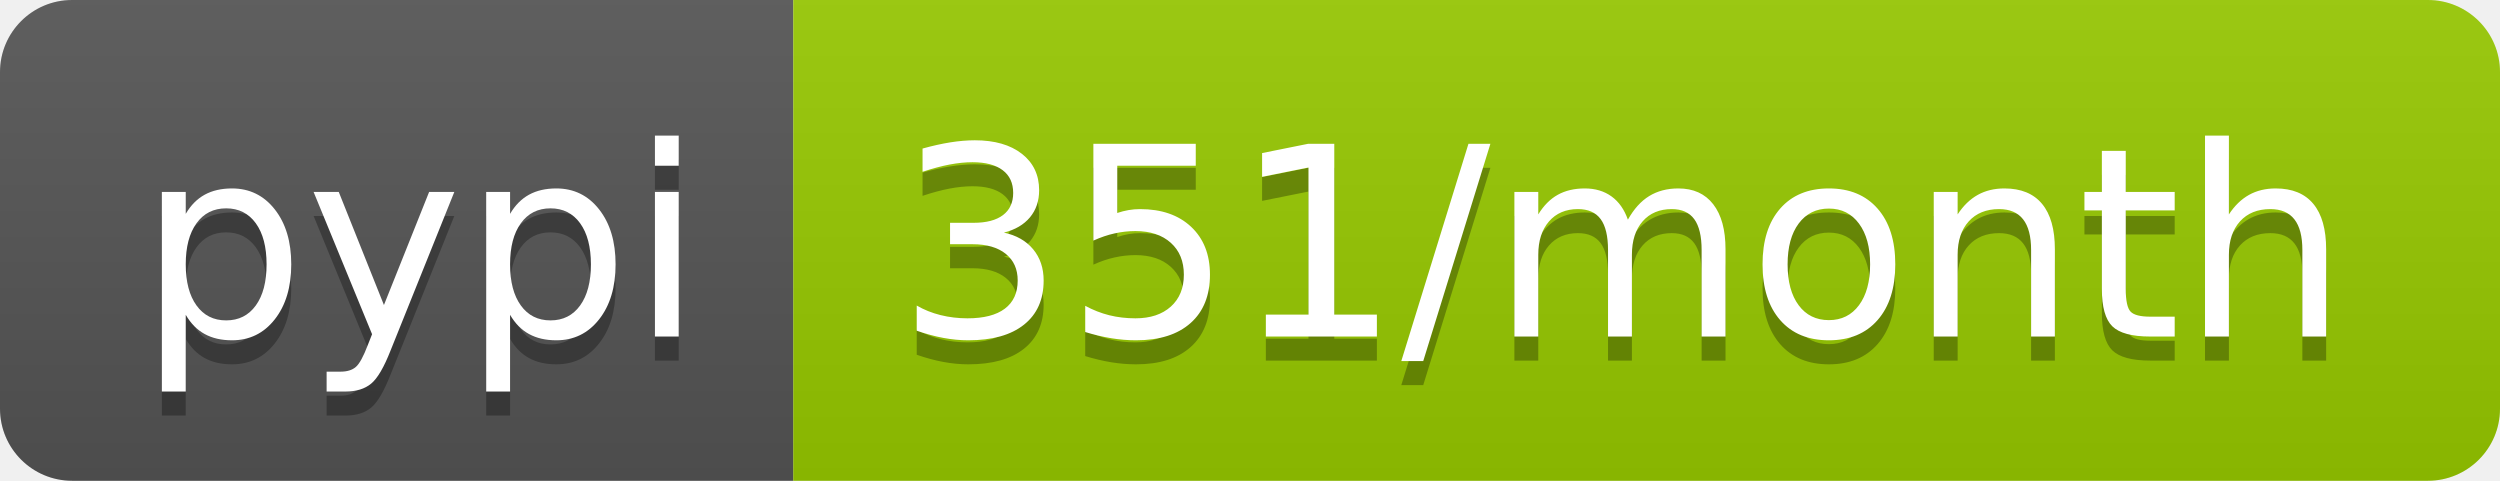
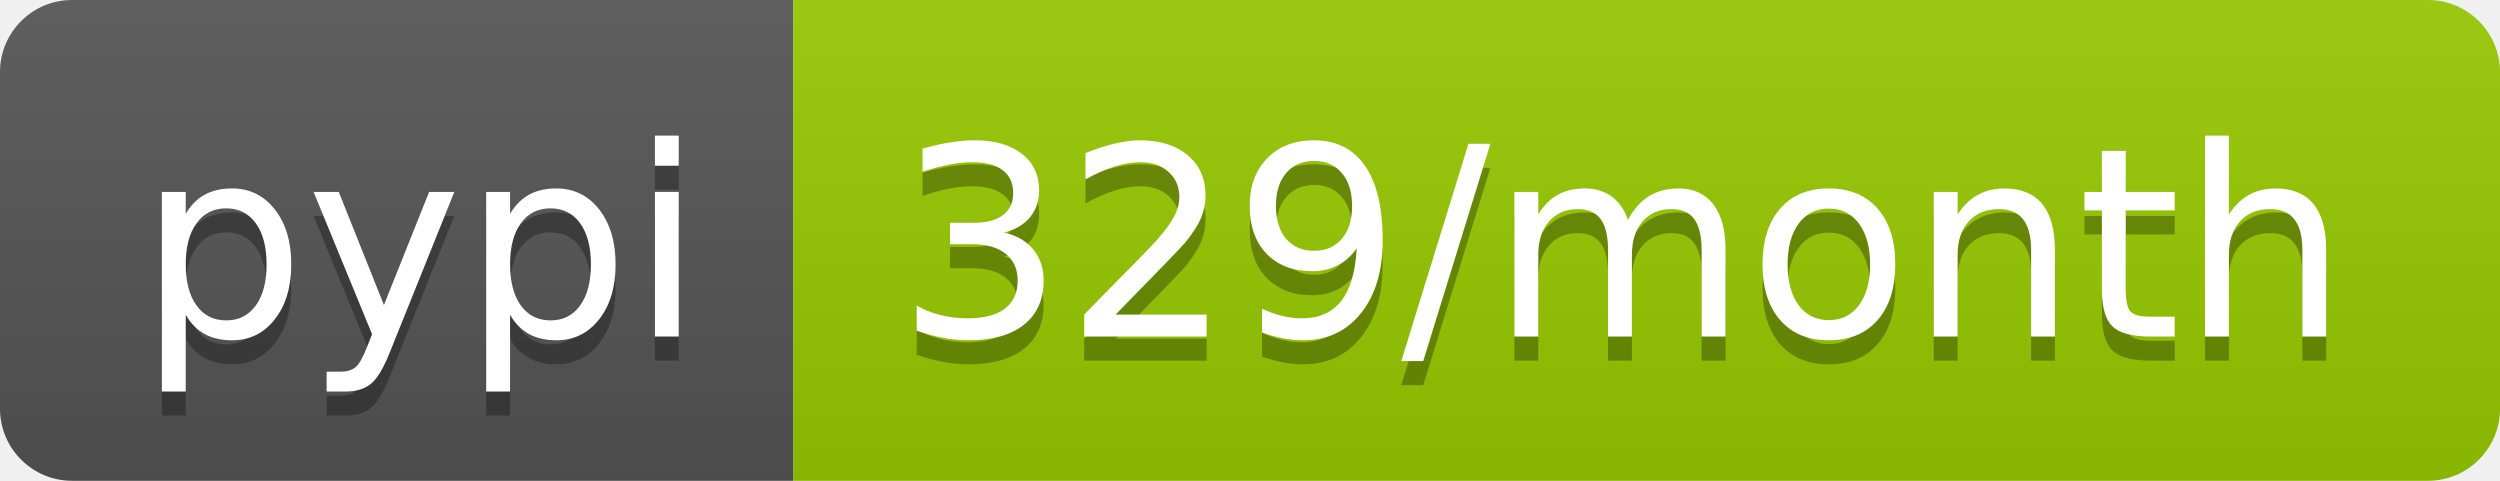
- <svg xmlns="http://www.w3.org/2000/svg" width="104" height="20" role="img" aria-label="pypi: 351/month">
+ <svg xmlns="http://www.w3.org/2000/svg" width="104" height="20" role="img" aria-label="pypi: 329/month">
  <linearGradient id="s" x2="0" y2="100%">
    <stop offset="0" stop-color="#bbb" stop-opacity=".1" />
    <stop offset="1" stop-opacity=".1" />
  </linearGradient>
  <clipPath id="r">
    <rect width="104" height="20" rx="3" fill="#fff" />
  </clipPath>
  <g clip-path="url(#r)">
    <rect width="33" height="20" fill="#555" />
    <rect x="33" width="71" height="20" fill="#97ca00" />
    <rect width="104" height="20" fill="url(#s)" />
  </g>
  <g fill="#fff" text-anchor="middle" font-family="Verdana,Geneva,DejaVu Sans,sans-serif" text-rendering="geometricPrecision" font-size="110">
    <text aria-hidden="true" x="175" y="150" fill="#010101" fill-opacity=".3" transform="scale(.1)" textLength="230">pypi</text>
    <text x="175" y="140" transform="scale(.1)" fill="#fff" textLength="230">pypi</text>
-     <text aria-hidden="true" x="675" y="150" fill="#010101" fill-opacity=".3" transform="scale(.1)" textLength="610">351/month</text>
-     <text x="675" y="140" transform="scale(.1)" fill="#fff" textLength="610">351/month</text>
+     <text aria-hidden="true" x="675" y="150" fill="#010101" fill-opacity=".3" transform="scale(.1)" textLength="610">329/month</text>
+     <text x="675" y="140" transform="scale(.1)" fill="#fff" textLength="610">329/month</text>
  </g>
</svg>
